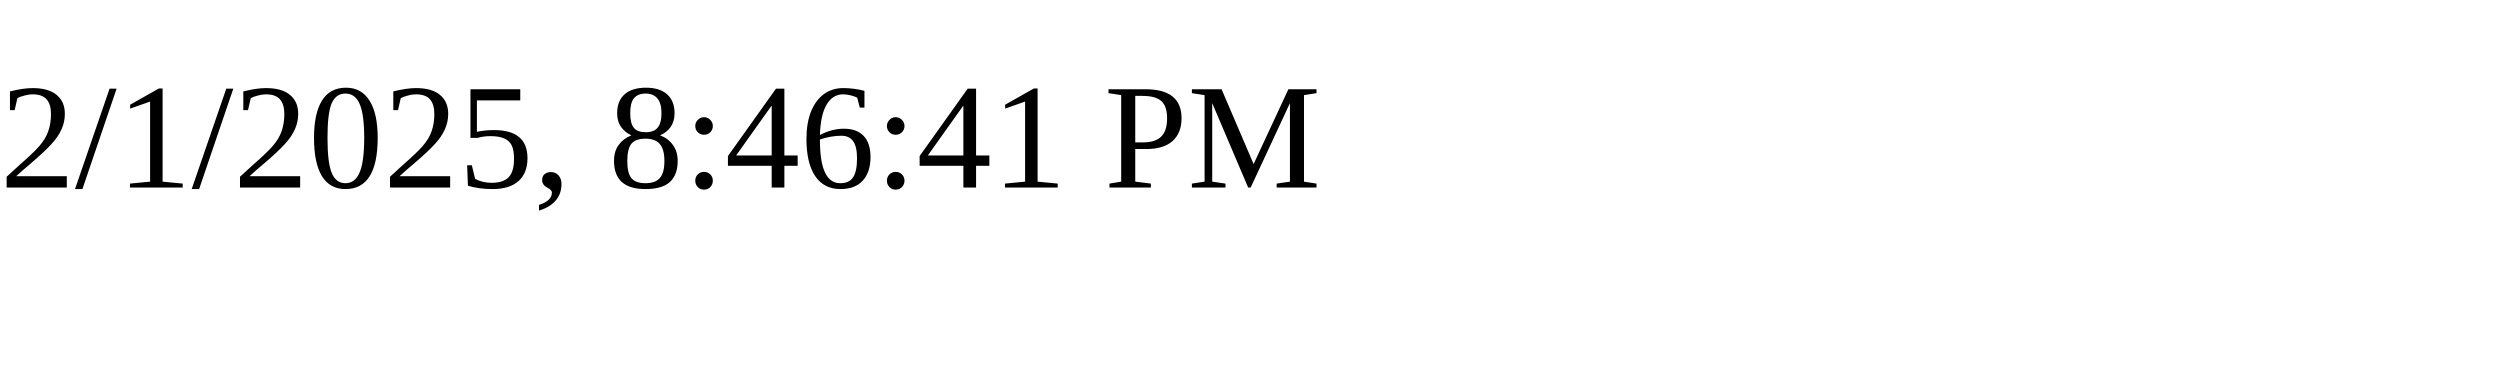
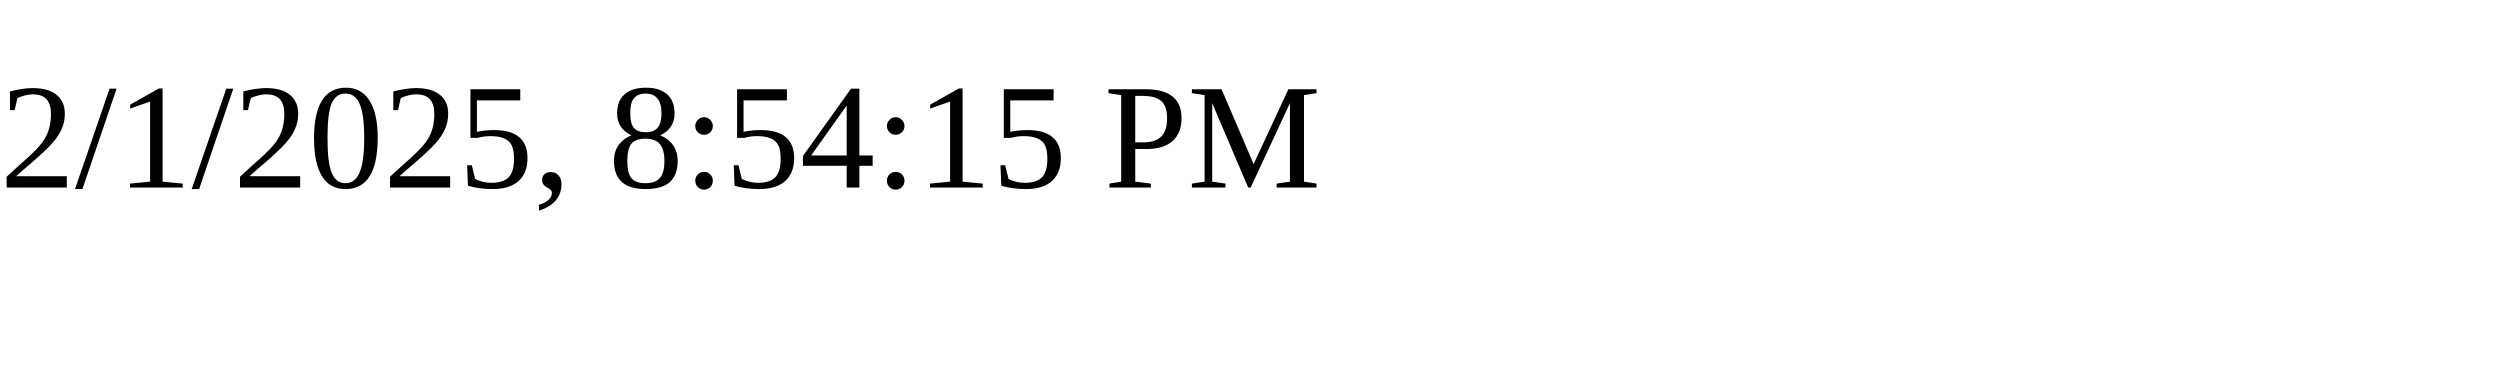
<svg xmlns="http://www.w3.org/2000/svg" height="30" width="200">
-   <text x="0" y="15">2/1/2025, 8:46:41 PM</text>
+   <text x="0" y="15">2/1/2025, 8:54:15 PM</text>
</svg>
